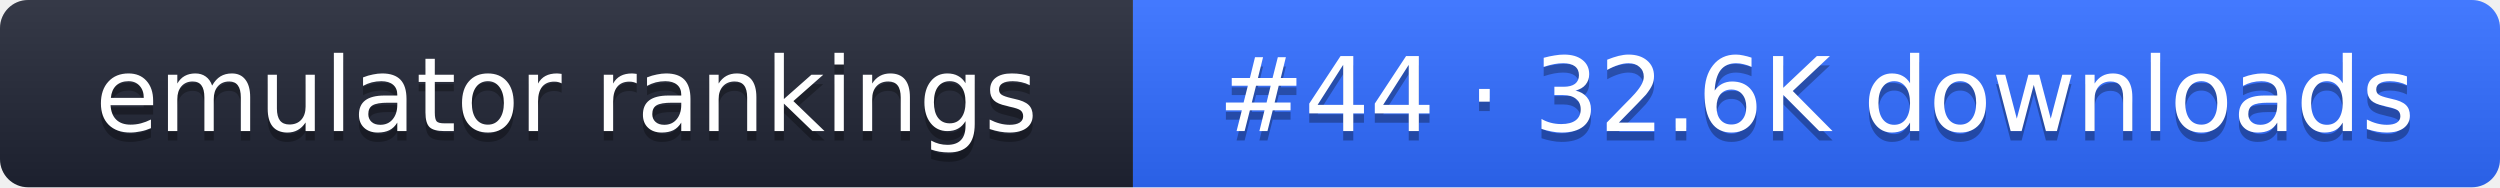
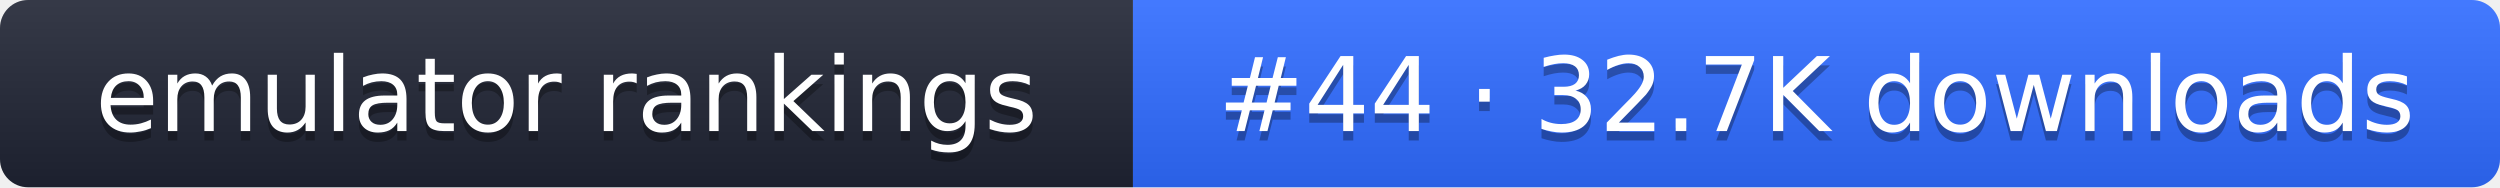
- <svg xmlns="http://www.w3.org/2000/svg" width="267" height="20" role="img" aria-label="emulator rankings: #44 · 32.6K downloads">
+ <svg xmlns="http://www.w3.org/2000/svg" width="267" height="20" role="img" aria-label="emulator rankings: #44 · 32.7K downloads">
  <linearGradient id="g" x2="0" y2="100%">
    <stop offset="0" stop-color="#fff" stop-opacity=".1" />
    <stop offset="1" stop-opacity=".1" />
  </linearGradient>
  <clipPath id="r">
    <rect width="267" height="20" rx="3" fill="#fff" />
  </clipPath>
  <g clip-path="url(#r)">
    <rect width="121" height="20" fill="#1f2433" />
    <rect x="121" width="146" height="20" fill="#2f6bff" />
    <rect width="267" height="20" fill="url(#g)" />
  </g>
  <g fill="#fff" text-anchor="middle" font-family="Verdana,DejaVu Sans,sans-serif" font-size="11">
    <text x="60.5" y="15" fill="#010101" fill-opacity=".3">emulator rankings</text>
    <text x="60.5" y="14">emulator rankings</text>
-     <text x="194" y="15" fill="#010101" fill-opacity=".3">#44 · 32.6K downloads</text>
-     <text x="194" y="14">#44 · 32.6K downloads</text>
+     <text x="194" y="15" fill="#010101" fill-opacity=".3">#44 · 32.7K downloads</text>
+     <text x="194" y="14">#44 · 32.7K downloads</text>
  </g>
</svg>
